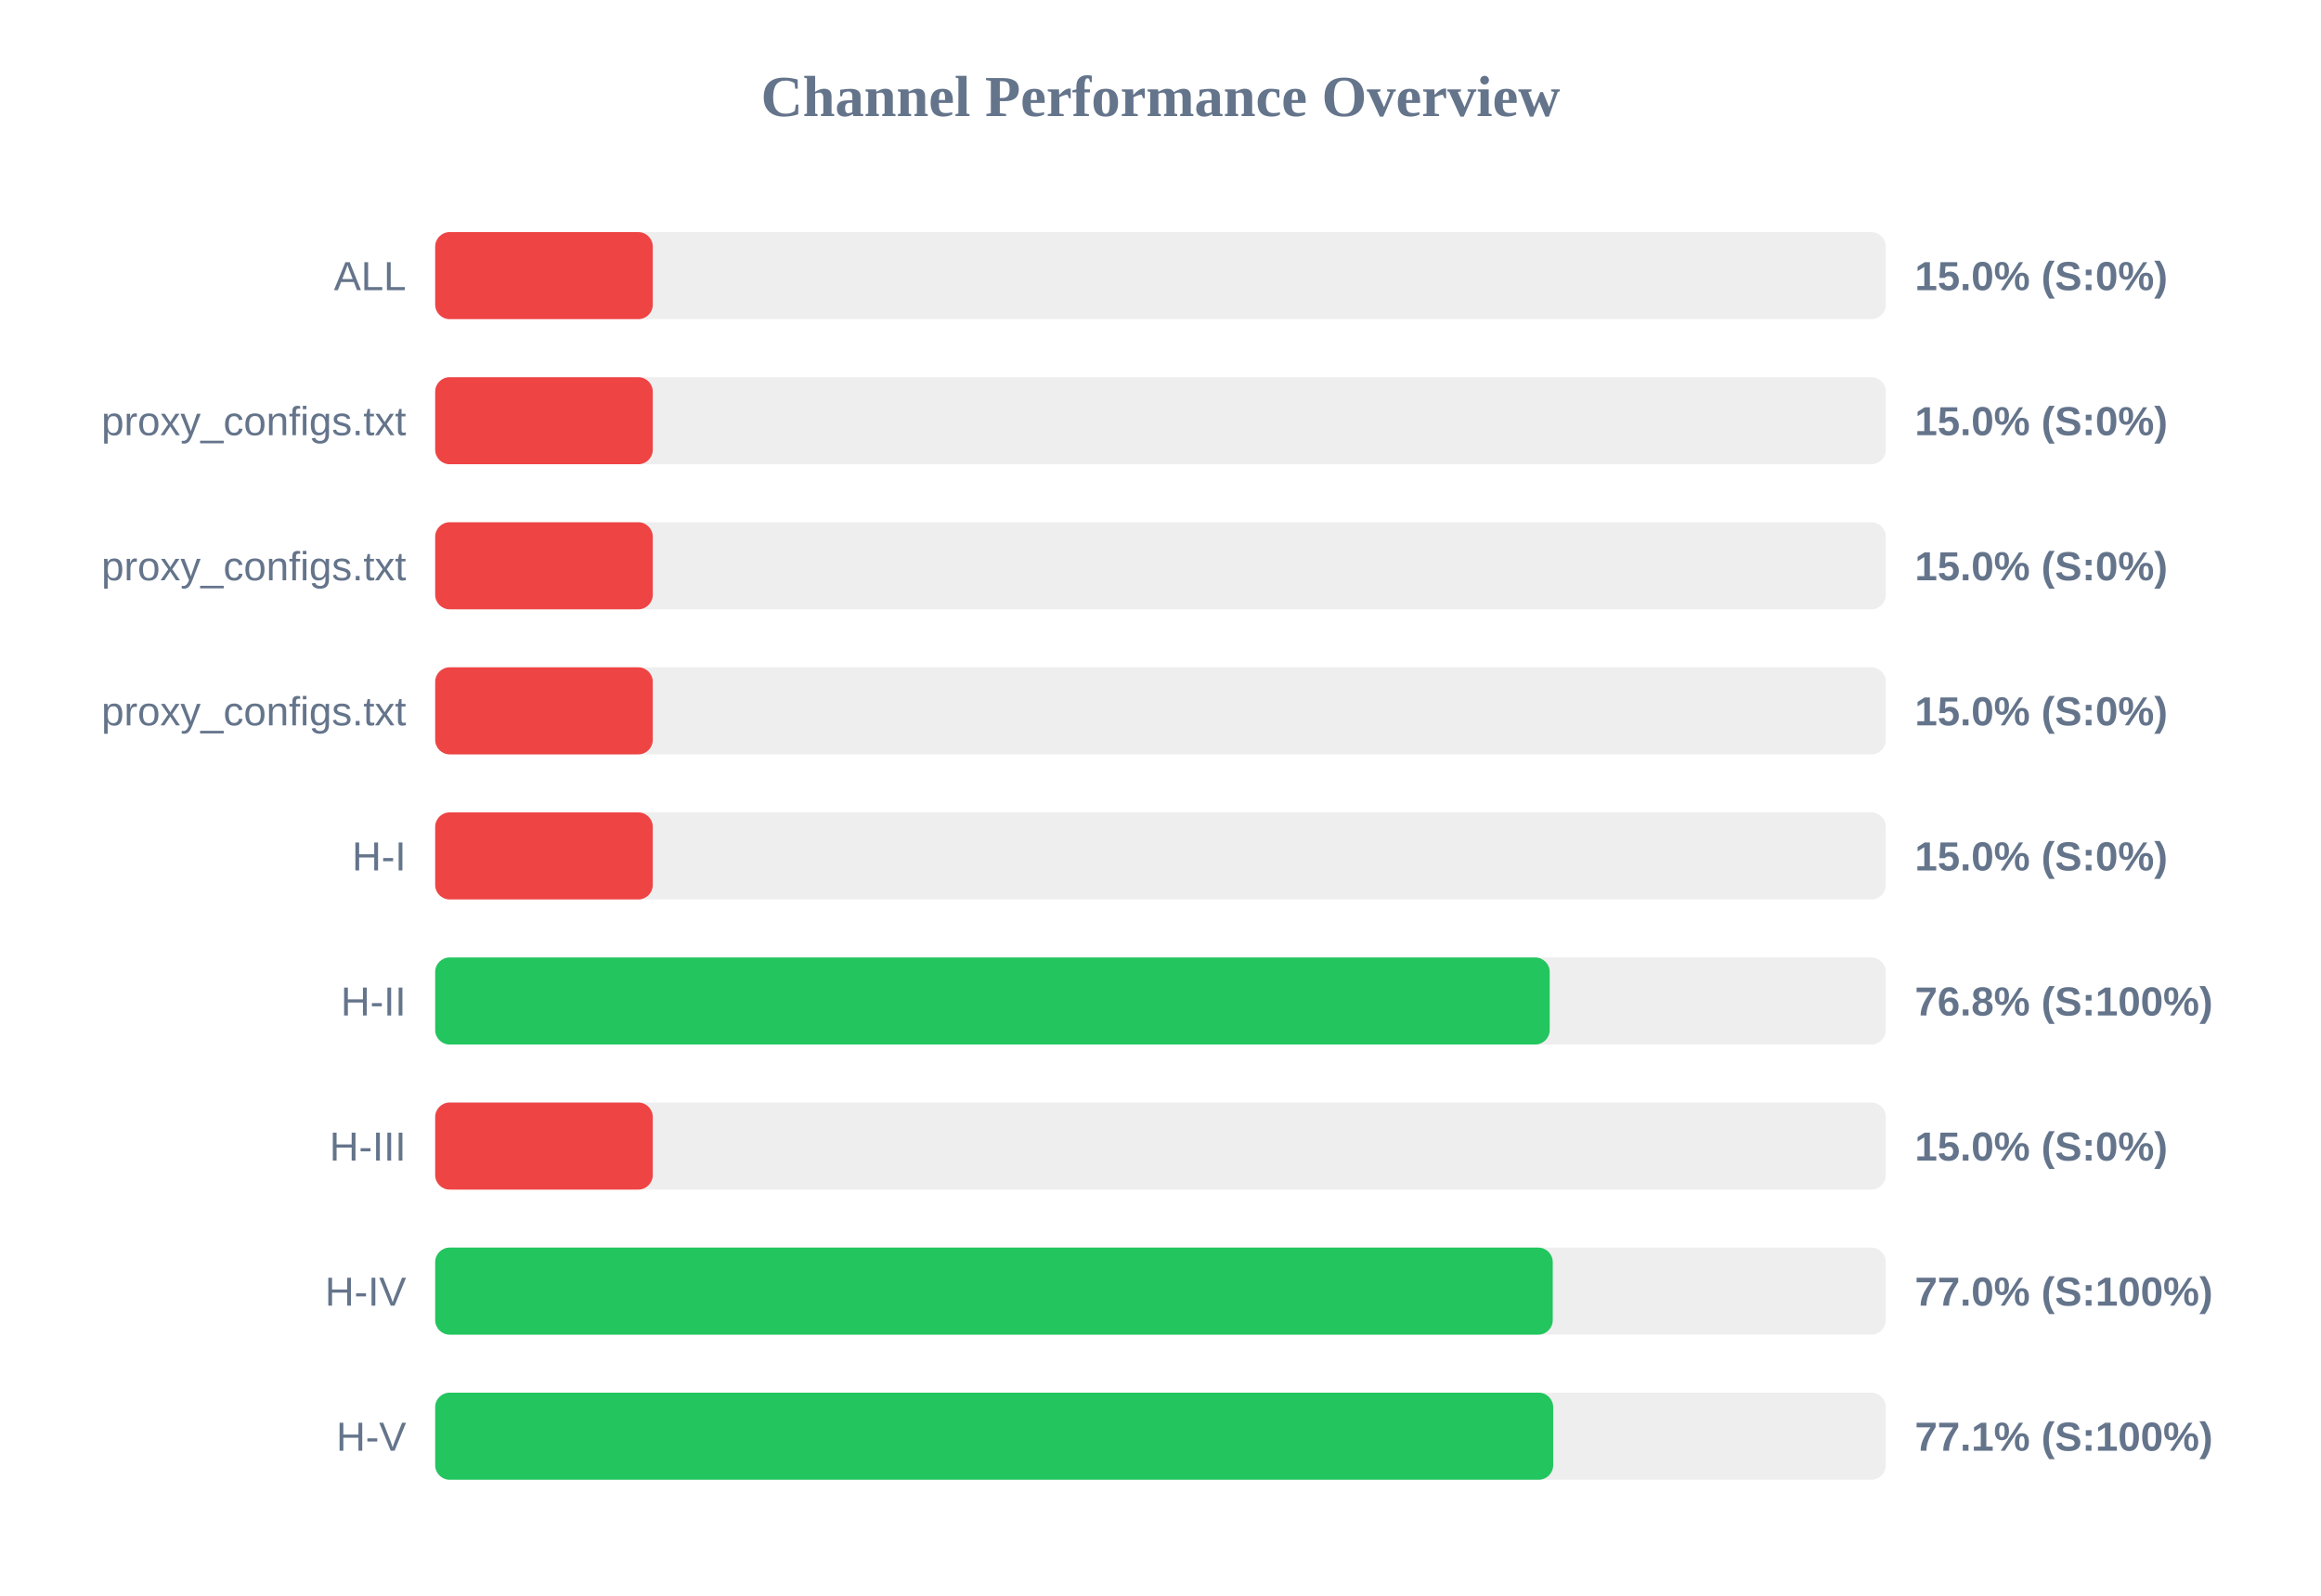
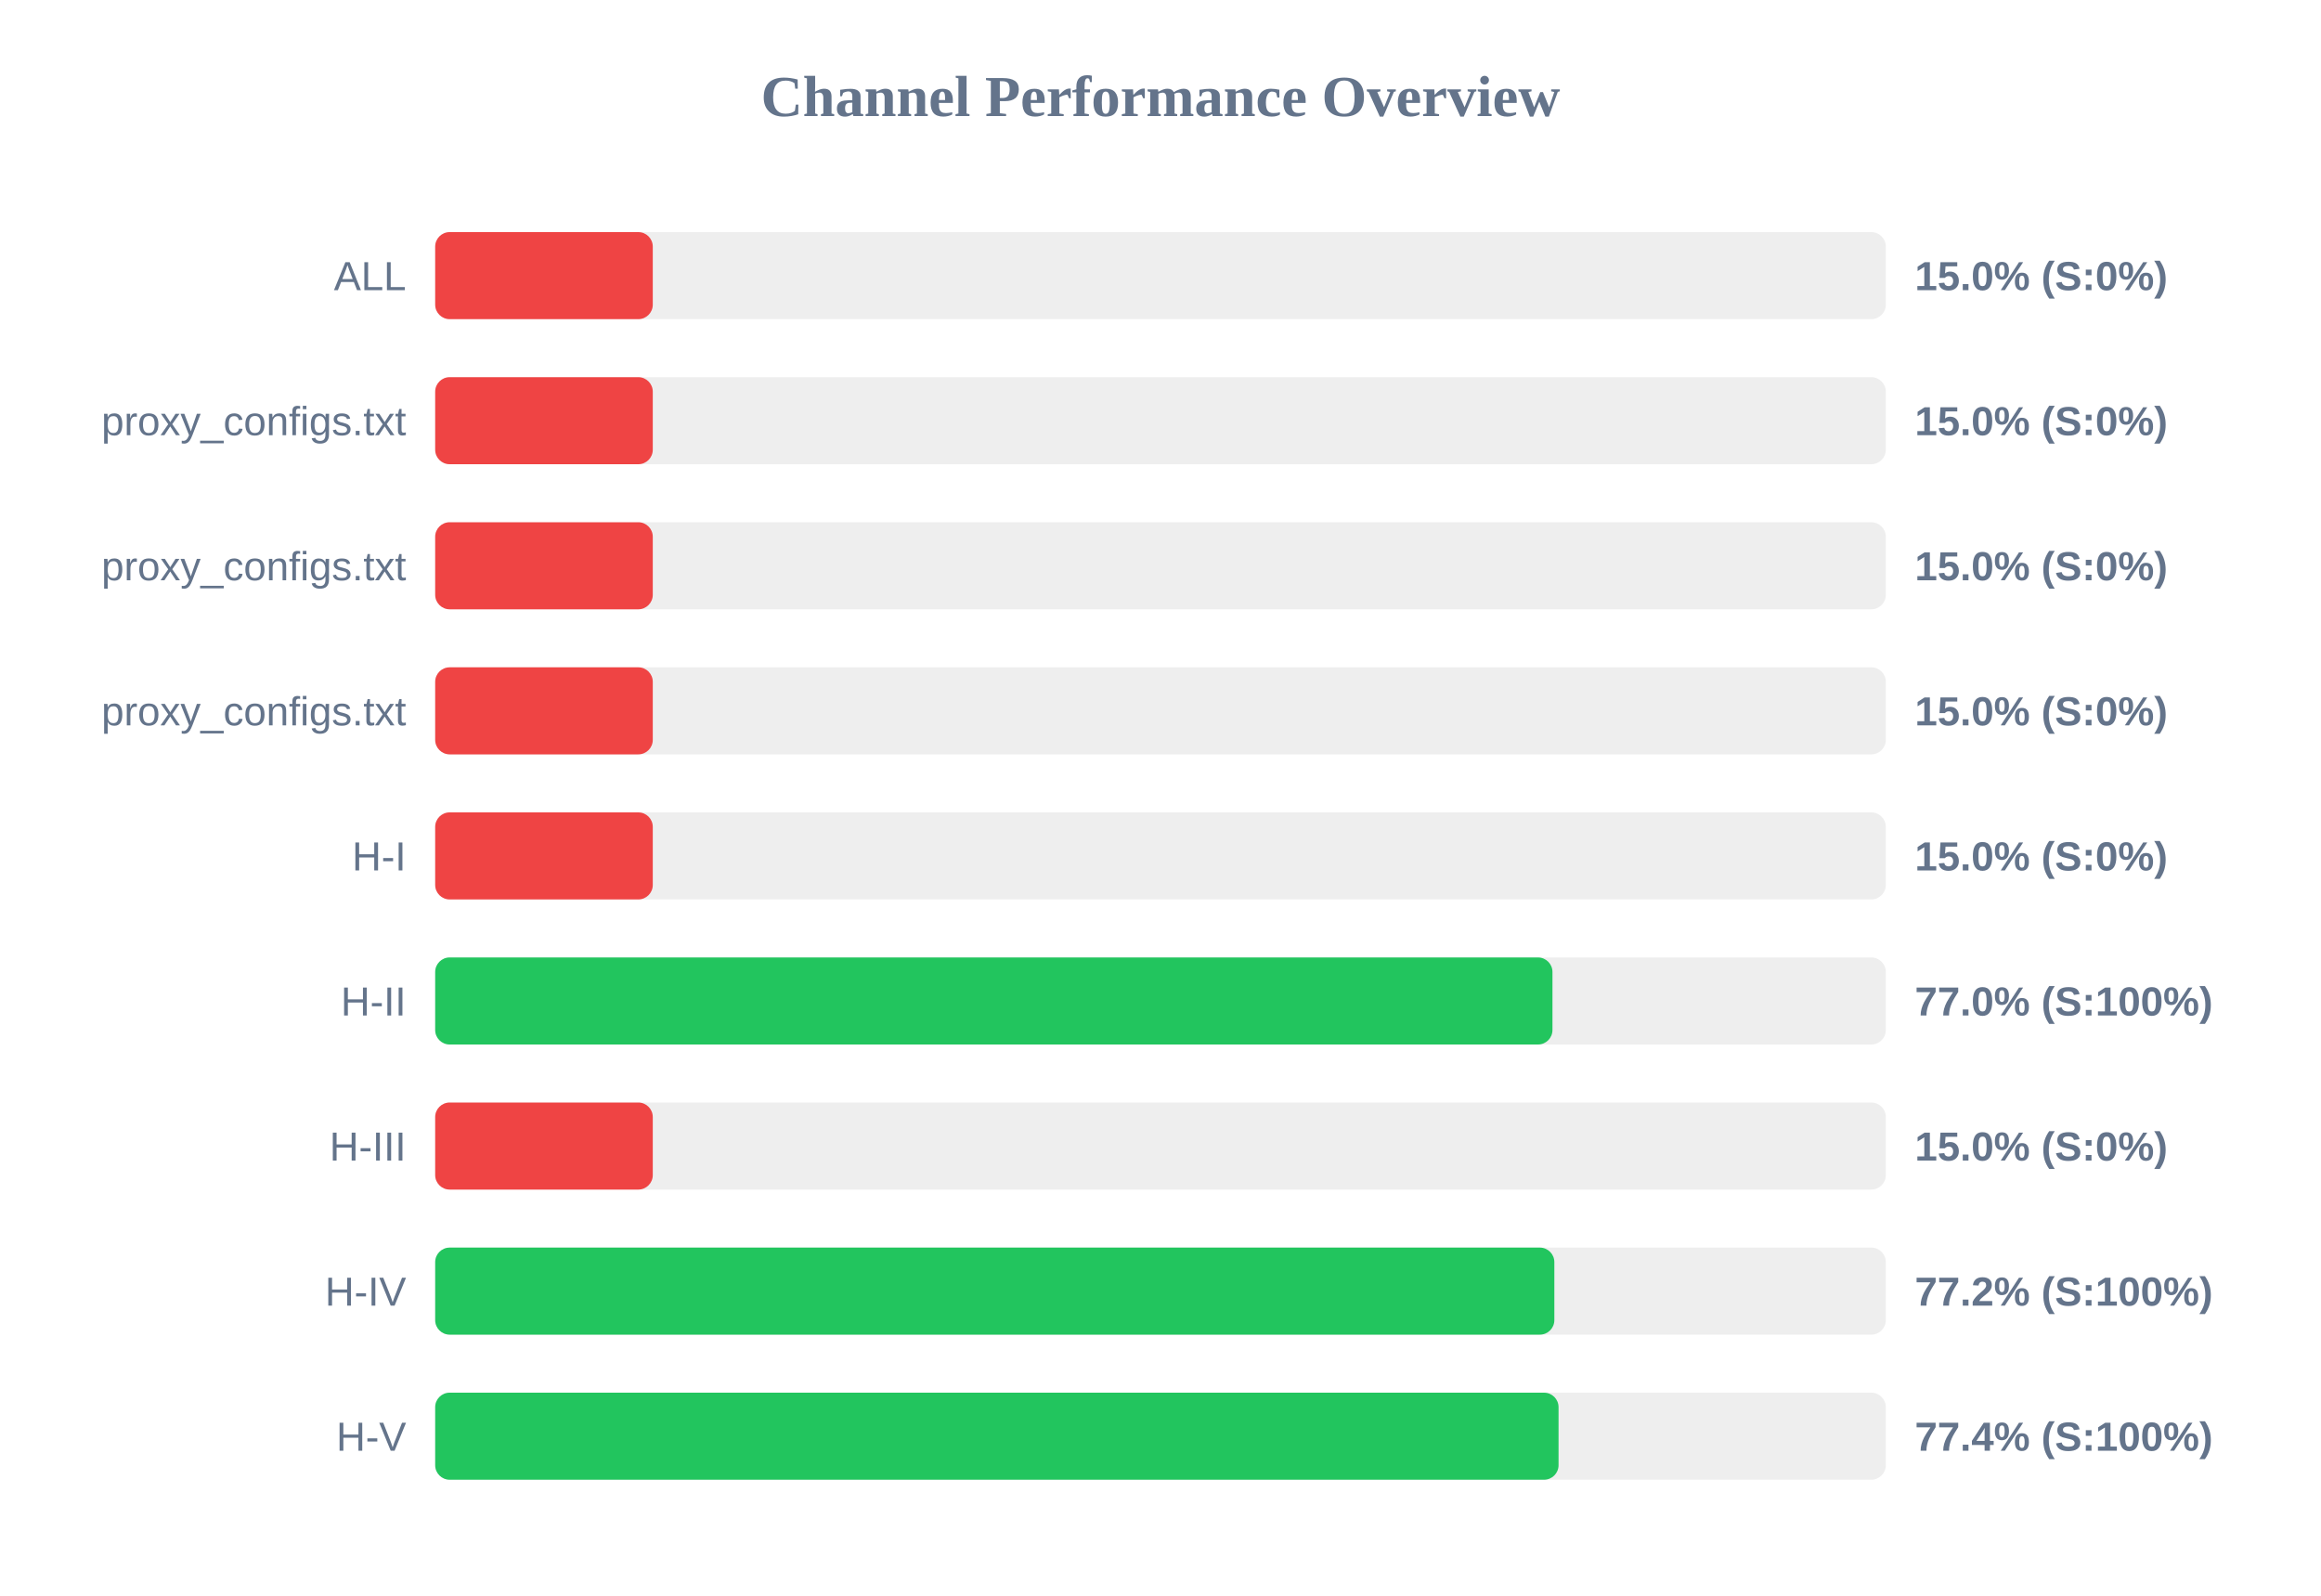
<svg xmlns="http://www.w3.org/2000/svg" width="800" height="550" version="1.1">
  <style>
        .row { font: 14px Arial; fill: #64748b; }
        .score { font: bold 14px Arial; fill: #64748b; }
    </style>
  <text x="400" y="40" text-anchor="middle" font-size="20px" font-weight="bold" fill="#64748b">Channel Performance Overview</text>
  <rect x="150" y="80" width="500" height="30" fill="#eee" rx="5" />
  <rect x="150" y="80" width="75.0" height="30" fill="#ef4444" rx="5" />
  <text x="140" y="100" text-anchor="end" class="row">ALL</text>
  <text x="660" y="100" text-anchor="start" class="score">15.0% (S:0%)</text>
  <rect x="150" y="130" width="500" height="30" fill="#eee" rx="5" />
  <rect x="150" y="130" width="75.0" height="30" fill="#ef4444" rx="5" />
  <text x="140" y="150" text-anchor="end" class="row">proxy_configs.txt</text>
  <text x="660" y="150" text-anchor="start" class="score">15.0% (S:0%)</text>
  <rect x="150" y="180" width="500" height="30" fill="#eee" rx="5" />
  <rect x="150" y="180" width="75.0" height="30" fill="#ef4444" rx="5" />
  <text x="140" y="200" text-anchor="end" class="row">proxy_configs.txt</text>
  <text x="660" y="200" text-anchor="start" class="score">15.0% (S:0%)</text>
  <rect x="150" y="230" width="500" height="30" fill="#eee" rx="5" />
  <rect x="150" y="230" width="75.0" height="30" fill="#ef4444" rx="5" />
  <text x="140" y="250" text-anchor="end" class="row">proxy_configs.txt</text>
  <text x="660" y="250" text-anchor="start" class="score">15.0% (S:0%)</text>
  <rect x="150" y="280" width="500" height="30" fill="#eee" rx="5" />
  <rect x="150" y="280" width="75.0" height="30" fill="#ef4444" rx="5" />
  <text x="140" y="300" text-anchor="end" class="row">H-I</text>
  <text x="660" y="300" text-anchor="start" class="score">15.0% (S:0%)</text>
  <rect x="150" y="330" width="500" height="30" fill="#eee" rx="5" />
-   <rect x="150" y="330" width="384.15" height="30" fill="#22c55e" rx="5" />
+   <rect x="150" y="330" width="385.1" height="30" fill="#22c55e" rx="5" />
  <text x="140" y="350" text-anchor="end" class="row">H-II</text>
-   <text x="660" y="350" text-anchor="start" class="score">76.8% (S:100%)</text>
+   <text x="660" y="350" text-anchor="start" class="score">77.0% (S:100%)</text>
  <rect x="150" y="380" width="500" height="30" fill="#eee" rx="5" />
  <rect x="150" y="380" width="75.0" height="30" fill="#ef4444" rx="5" />
  <text x="140" y="400" text-anchor="end" class="row">H-III</text>
  <text x="660" y="400" text-anchor="start" class="score">15.0% (S:0%)</text>
  <rect x="150" y="430" width="500" height="30" fill="#eee" rx="5" />
-   <rect x="150" y="430" width="385.2" height="30" fill="#22c55e" rx="5" />
+   <rect x="150" y="430" width="385.75" height="30" fill="#22c55e" rx="5" />
  <text x="140" y="450" text-anchor="end" class="row">H-IV</text>
-   <text x="660" y="450" text-anchor="start" class="score">77.0% (S:100%)</text>
+   <text x="660" y="450" text-anchor="start" class="score">77.2% (S:100%)</text>
  <rect x="150" y="480" width="500" height="30" fill="#eee" rx="5" />
-   <rect x="150" y="480" width="385.35" height="30" fill="#22c55e" rx="5" />
+   <rect x="150" y="480" width="387.2" height="30" fill="#22c55e" rx="5" />
  <text x="140" y="500" text-anchor="end" class="row">H-V</text>
-   <text x="660" y="500" text-anchor="start" class="score">77.1% (S:100%)</text>
+   <text x="660" y="500" text-anchor="start" class="score">77.4% (S:100%)</text>
</svg>
